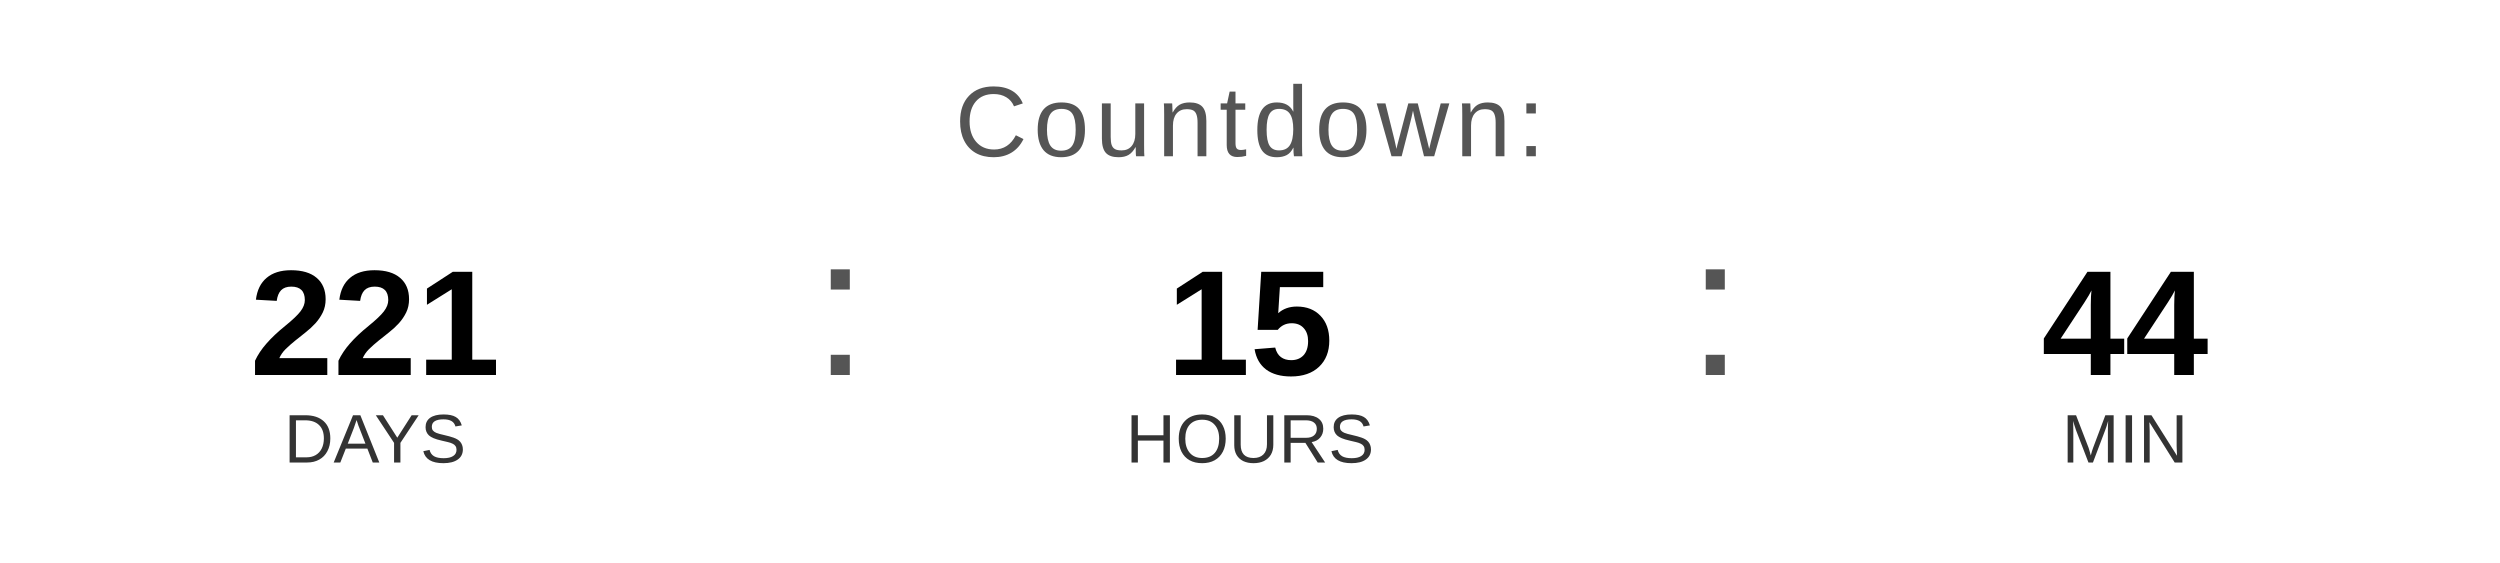
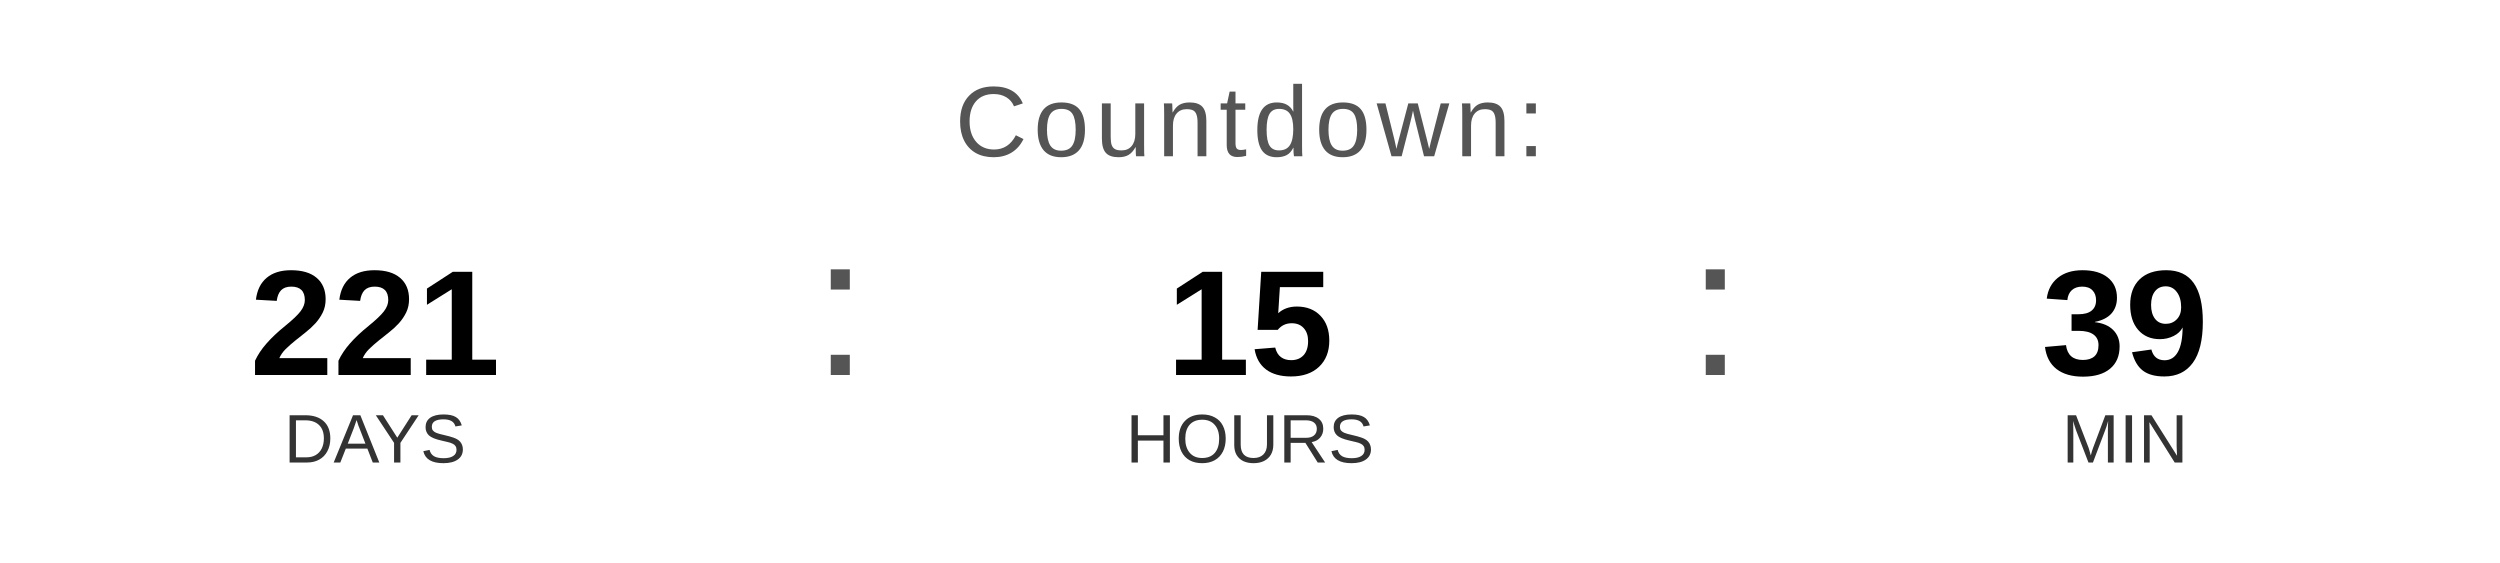
<svg xmlns="http://www.w3.org/2000/svg" width="400" height="90" viewBox="0 0 400 90">
  <text x="200" y="25" font-family="Arial, Helvetica, sans-serif" font-size="16" fill="#555555" text-anchor="middle" letter-spacing="1">
    Countdown:
  </text>
  <text x="60" y="60" font-family="Arial, Helvetica, sans-serif" font-size="24" font-weight="bold" fill="#000000" text-anchor="middle">221</text>
  <text x="60" y="74" font-family="Arial, Helvetica, sans-serif" font-size="11" fill="#333333" text-anchor="middle">DAYS</text>
  <text x="130" y="60" font-family="Arial, sans-serif" font-size="32" fill="#555555">:</text>
  <text x="200" y="60" font-family="Arial, Helvetica, sans-serif" font-size="24" font-weight="bold" fill="#000000" text-anchor="middle">15</text>
  <text x="200" y="74" font-family="Arial, Helvetica, sans-serif" font-size="11" fill="#333333" text-anchor="middle">HOURS</text>
  <text x="270" y="60" font-family="Arial, sans-serif" font-size="32" fill="#555555">:</text>
-   <text x="340" y="60" font-family="Arial, Helvetica, sans-serif" font-size="24" font-weight="bold" fill="#000000" text-anchor="middle">44</text>
+   <text x="340" y="60" font-family="Arial, Helvetica, sans-serif" font-size="24" font-weight="bold" fill="#000000" text-anchor="middle">39</text>
  <text x="340" y="74" font-family="Arial, Helvetica, sans-serif" font-size="11" fill="#333333" text-anchor="middle">MIN</text>
</svg>
